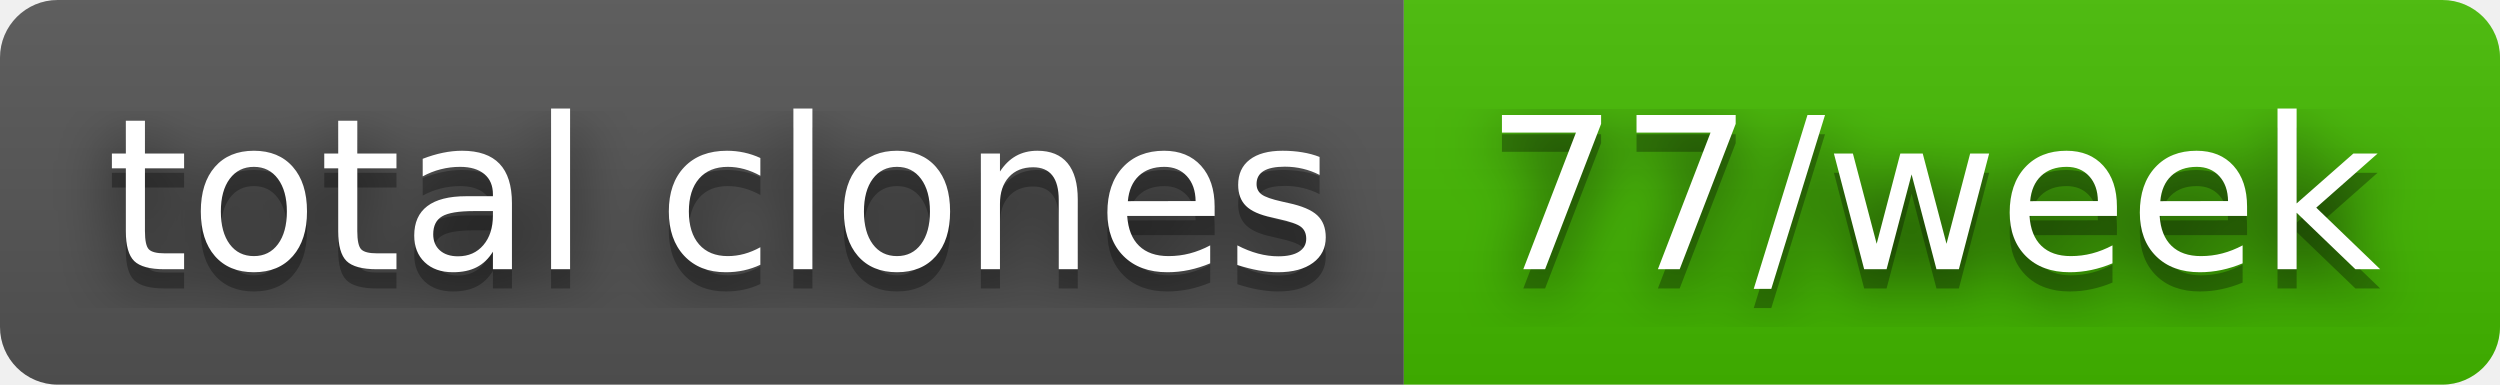
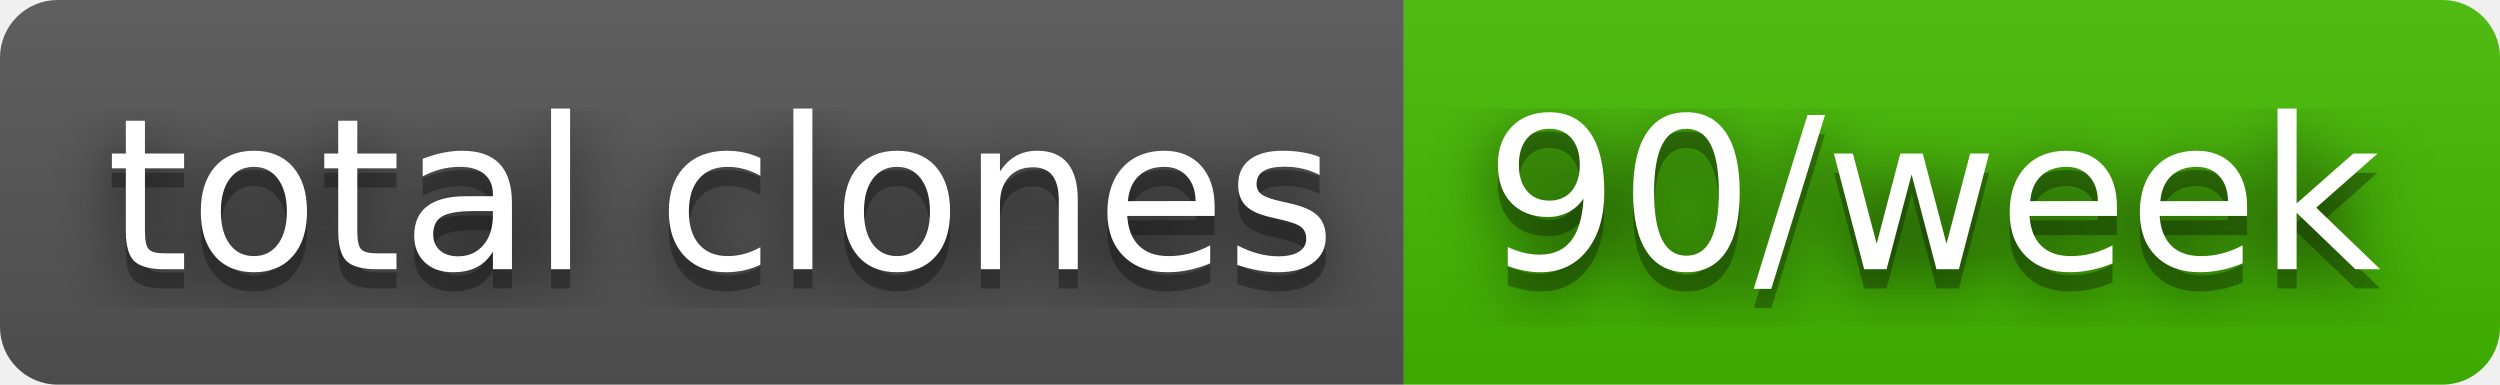
- <svg xmlns="http://www.w3.org/2000/svg" width="130" height="20" role="img" aria-label="total clones: 77/week">
+ <svg xmlns="http://www.w3.org/2000/svg" width="130" height="20" role="img" aria-label="total clones: 90/week">
  <filter id="blur">
    <feGaussianBlur stdDeviation="16" />
  </filter>
  <linearGradient id="s" x2="0" y2="100%">
    <stop offset="0" stop-color="#bbb" stop-opacity=".1" />
    <stop offset="1" stop-opacity=".1" />
  </linearGradient>
  <clipPath id="r">
    <rect width="130" height="20" rx="3" />
  </clipPath>
  <g clip-path="url(#r)">
    <rect width="73" height="20" fill="#555" />
    <rect x="73" width="57" height="20" fill="#4b0" />
    <rect width="130" height="20" fill="url(#s)" />
  </g>
  <g fill="#fff" text-anchor="middle" font-family="Verdana,Geneva,DejaVu Sans,sans-serif" text-rendering="geometricPrecision" font-size="110">
    <g transform="scale(.1)">
      <g aria-hidden="true" fill="#010101">
        <text x="375" y="150" fill-opacity=".8" filter="url(#blur)" textLength="630">total clones</text>
        <text x="375" y="150" fill-opacity=".3" textLength="630">total clones</text>
      </g>
      <text x="375" y="140" textLength="630">total clones</text>
    </g>
    <g transform="scale(.1)">
      <g aria-hidden="true" fill="#010101">
-         <text x="1005" y="150" fill-opacity=".8" filter="url(#blur)" textLength="470">77/week</text>
-         <text x="1005" y="150" fill-opacity=".3" textLength="470">77/week</text>
+         <text x="1005" y="150" fill-opacity=".8" filter="url(#blur)" textLength="470">90/week</text>
+         <text x="1005" y="150" fill-opacity=".3" textLength="470">90/week</text>
      </g>
-       <text x="1005" y="140" textLength="470">77/week</text>
+       <text x="1005" y="140" textLength="470">90/week</text>
    </g>
  </g>
</svg>
